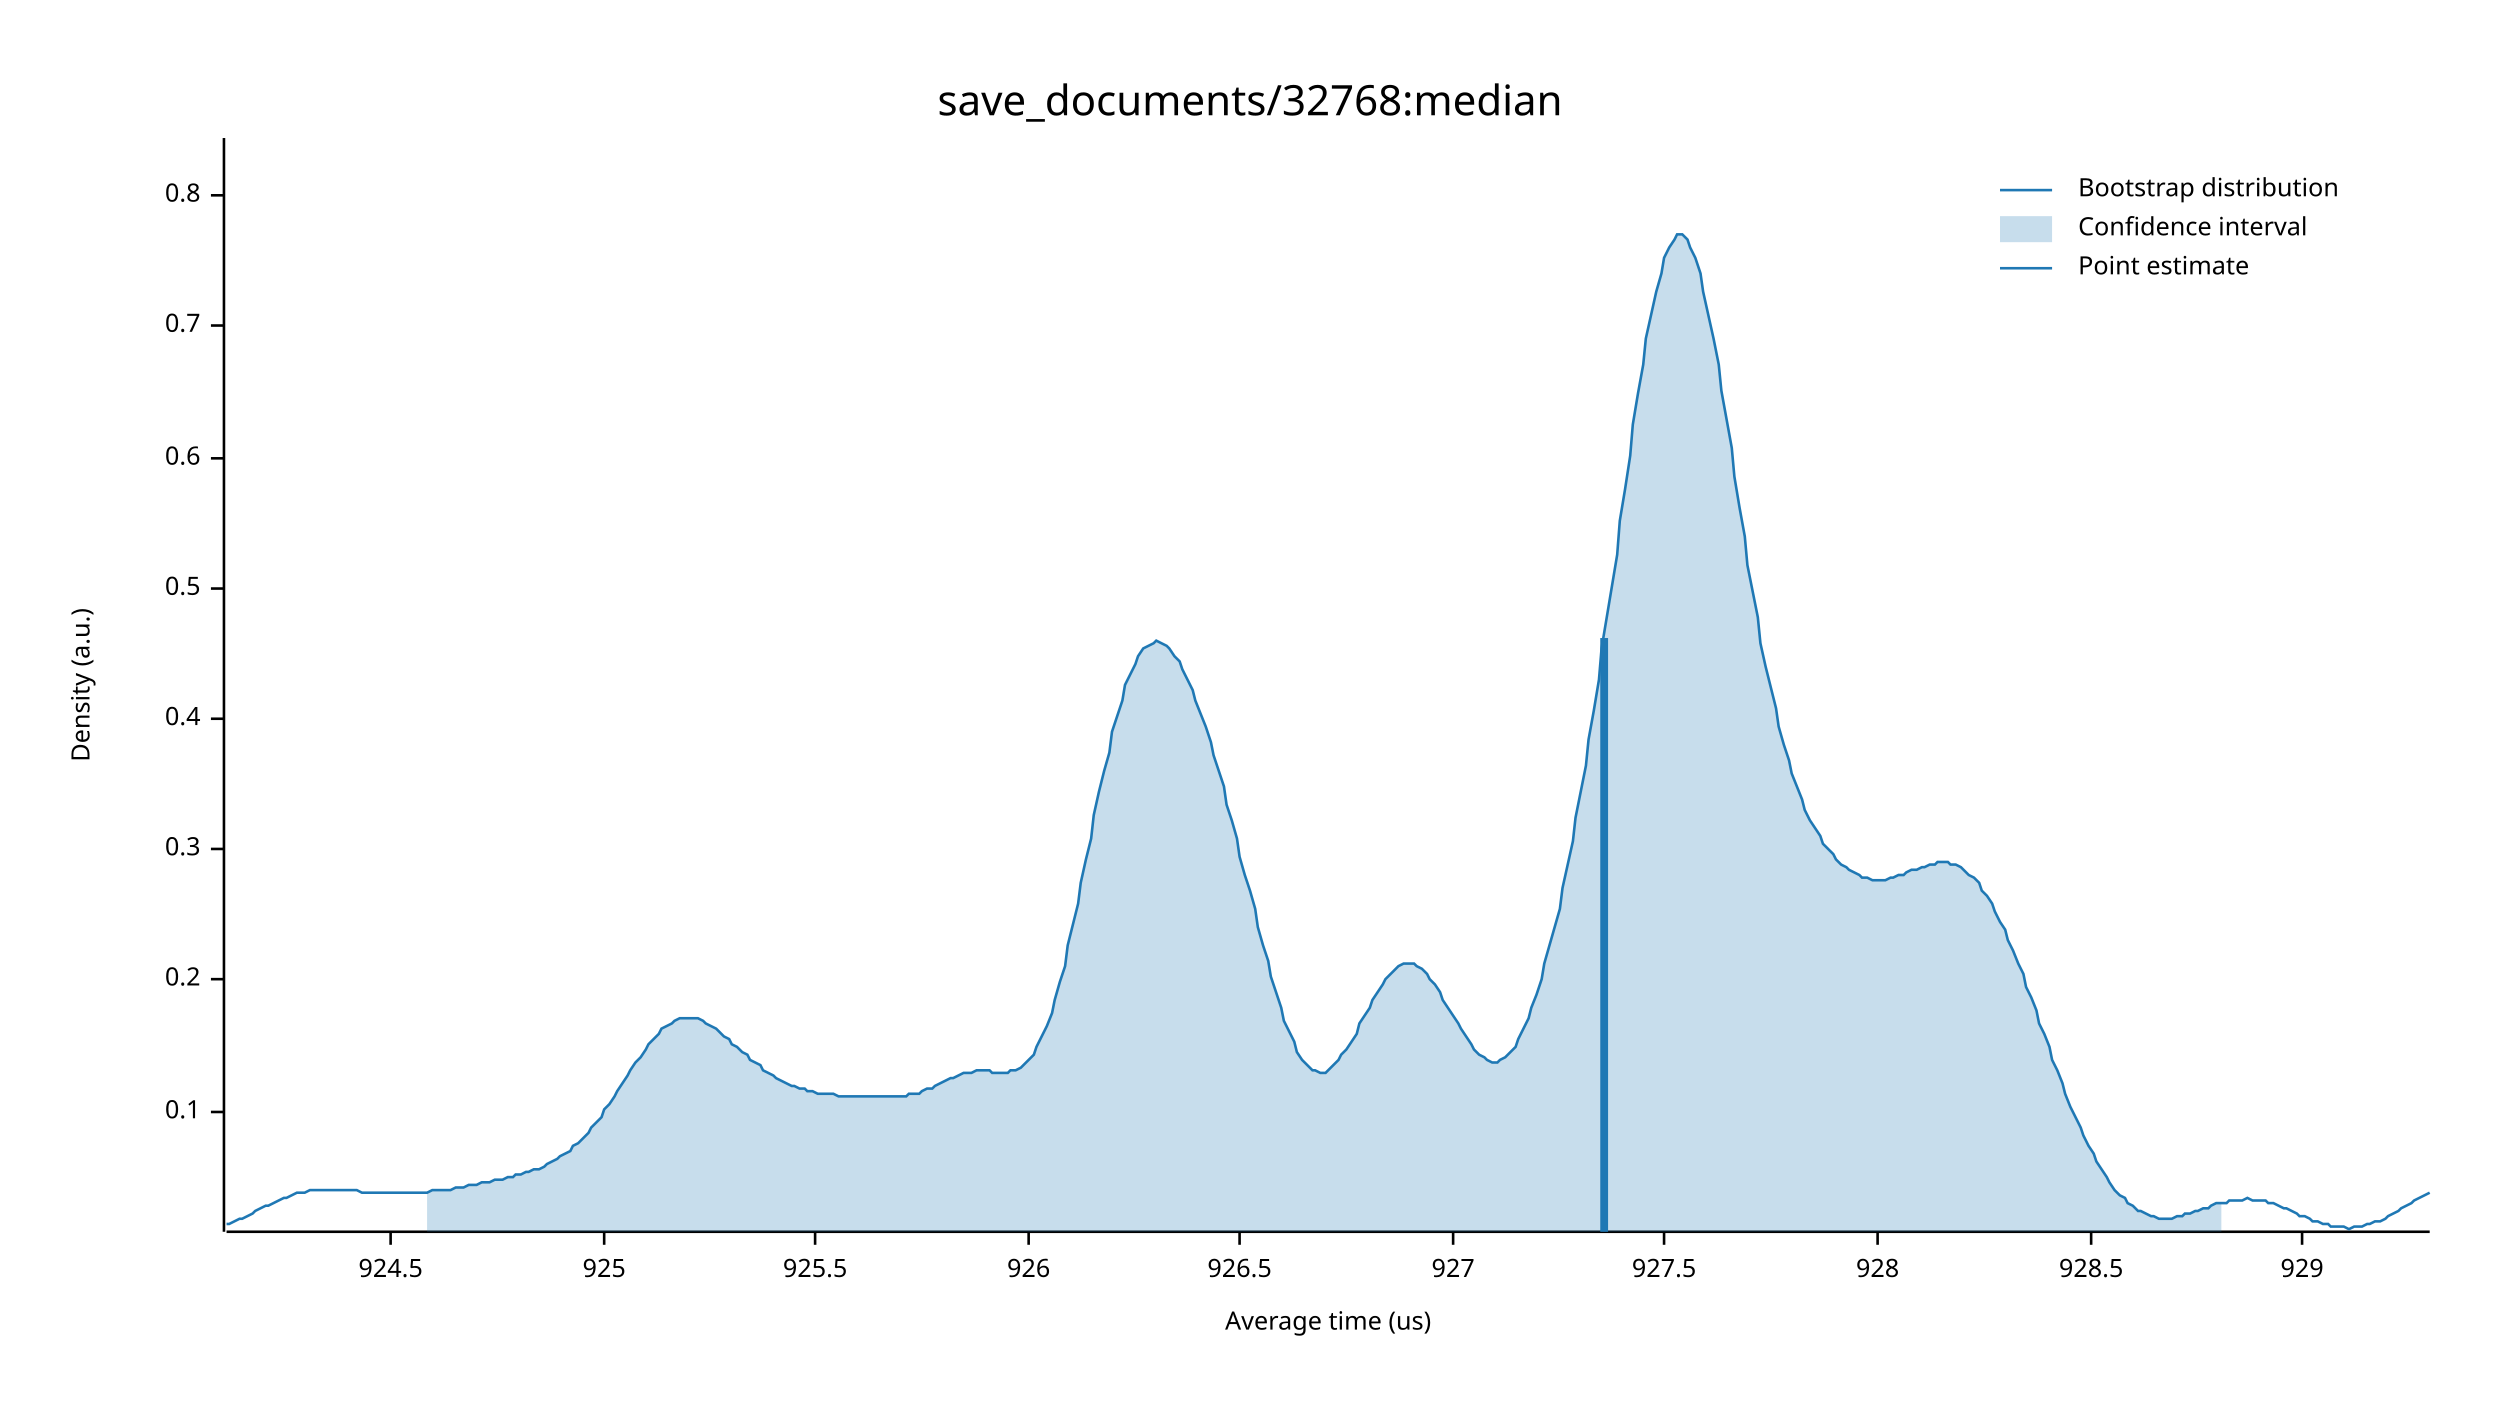
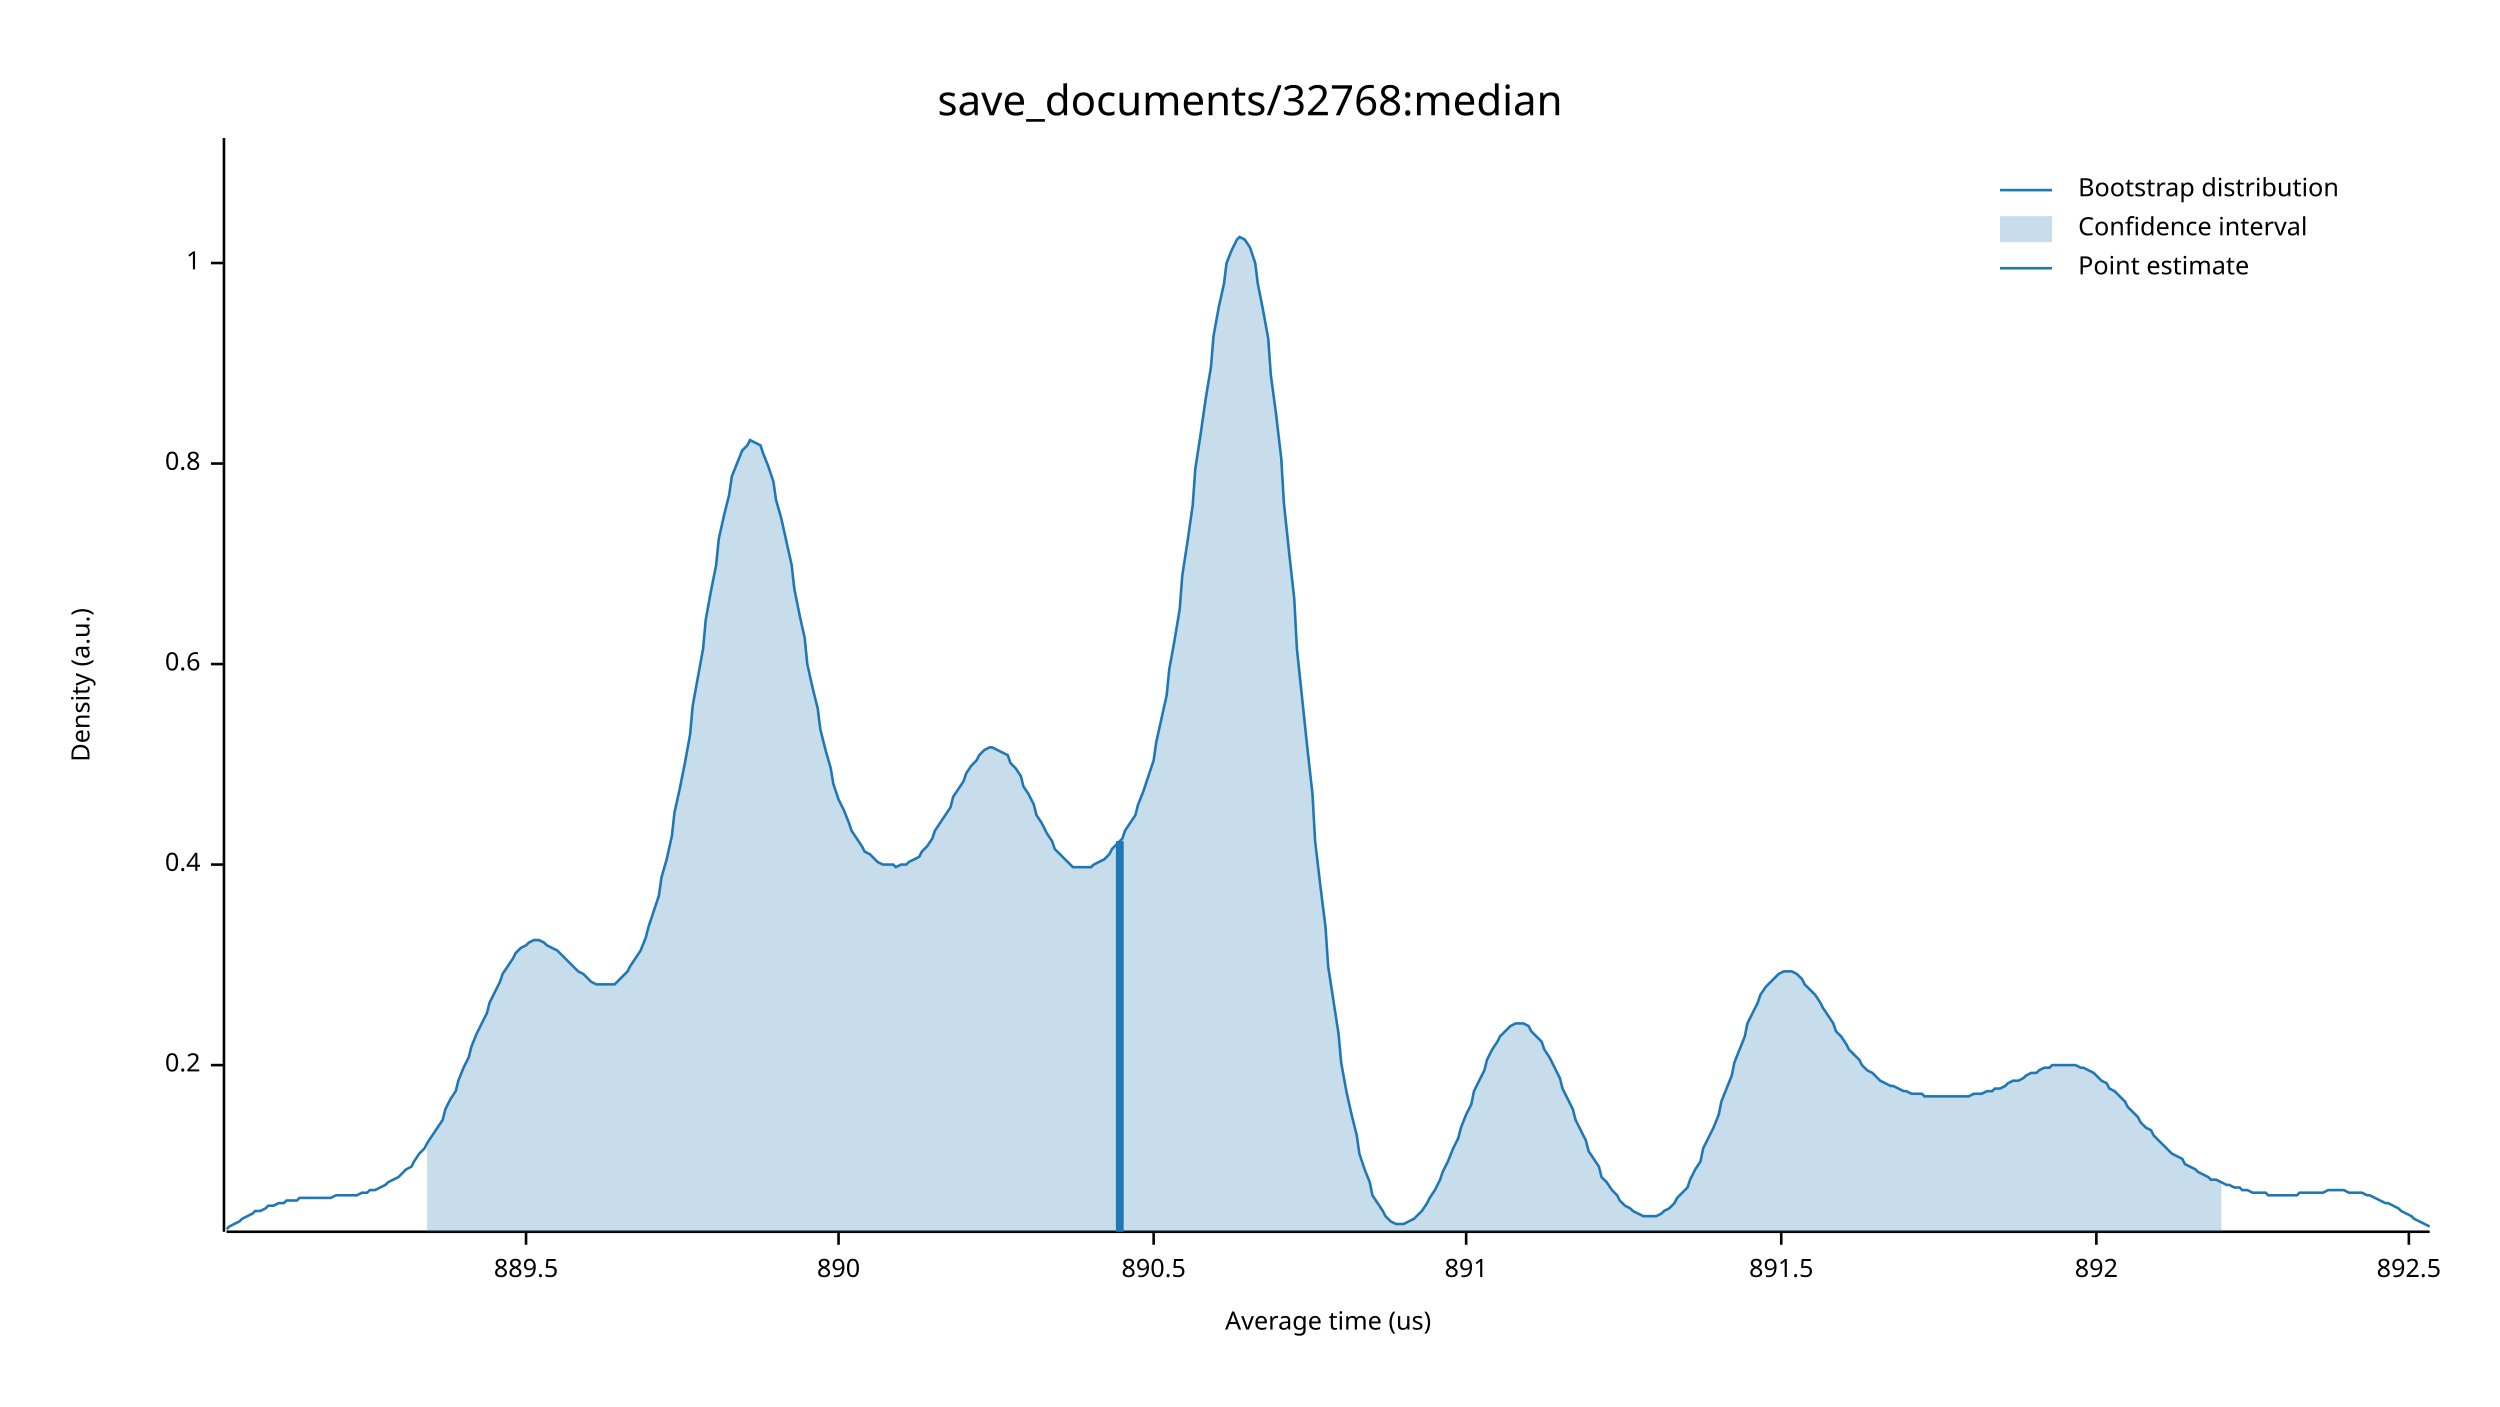
<svg xmlns="http://www.w3.org/2000/svg" width="960" height="540" viewBox="0 0 960 540">
  <text x="480" y="32" dy="0.76em" text-anchor="middle" font-family="sans-serif" font-size="16.129" opacity="1" fill="#000000">
save_documents/32768:median
</text>
  <text x="27" y="263" dy="0.76em" text-anchor="middle" font-family="sans-serif" font-size="9.677" opacity="1" fill="#000000" transform="rotate(270, 27, 263)">
Density (a.u.)
</text>
  <text x="510" y="513" dy="-0.5ex" text-anchor="middle" font-family="sans-serif" font-size="9.677" opacity="1" fill="#000000">
Average time (us)
</text>
  <polyline fill="none" opacity="1" stroke="#000000" stroke-width="1" points="86,53 86,473 " />
-   <text x="77" y="427" dy="0.5ex" text-anchor="end" font-family="sans-serif" font-size="9.677" opacity="1" fill="#000000">
- 0.1
- </text>
-   <polyline fill="none" opacity="1" stroke="#000000" stroke-width="1" points="81,427 86,427 " />
-   <text x="77" y="376" dy="0.5ex" text-anchor="end" font-family="sans-serif" font-size="9.677" opacity="1" fill="#000000">
+   <text x="77" y="409" dy="0.5ex" text-anchor="end" font-family="sans-serif" font-size="9.677" opacity="1" fill="#000000">
0.2
</text>
-   <polyline fill="none" opacity="1" stroke="#000000" stroke-width="1" points="81,376 86,376 " />
-   <text x="77" y="326" dy="0.5ex" text-anchor="end" font-family="sans-serif" font-size="9.677" opacity="1" fill="#000000">
- 0.3
- </text>
-   <polyline fill="none" opacity="1" stroke="#000000" stroke-width="1" points="81,326 86,326 " />
-   <text x="77" y="276" dy="0.5ex" text-anchor="end" font-family="sans-serif" font-size="9.677" opacity="1" fill="#000000">
+   <polyline fill="none" opacity="1" stroke="#000000" stroke-width="1" points="81,409 86,409 " />
+   <text x="77" y="332" dy="0.5ex" text-anchor="end" font-family="sans-serif" font-size="9.677" opacity="1" fill="#000000">
0.4
</text>
-   <polyline fill="none" opacity="1" stroke="#000000" stroke-width="1" points="81,276 86,276 " />
-   <text x="77" y="226" dy="0.5ex" text-anchor="end" font-family="sans-serif" font-size="9.677" opacity="1" fill="#000000">
- 0.5
- </text>
-   <polyline fill="none" opacity="1" stroke="#000000" stroke-width="1" points="81,226 86,226 " />
-   <text x="77" y="176" dy="0.5ex" text-anchor="end" font-family="sans-serif" font-size="9.677" opacity="1" fill="#000000">
+   <polyline fill="none" opacity="1" stroke="#000000" stroke-width="1" points="81,332 86,332 " />
+   <text x="77" y="255" dy="0.5ex" text-anchor="end" font-family="sans-serif" font-size="9.677" opacity="1" fill="#000000">
0.6
</text>
-   <polyline fill="none" opacity="1" stroke="#000000" stroke-width="1" points="81,176 86,176 " />
-   <text x="77" y="125" dy="0.5ex" text-anchor="end" font-family="sans-serif" font-size="9.677" opacity="1" fill="#000000">
- 0.7
- </text>
-   <polyline fill="none" opacity="1" stroke="#000000" stroke-width="1" points="81,125 86,125 " />
-   <text x="77" y="75" dy="0.5ex" text-anchor="end" font-family="sans-serif" font-size="9.677" opacity="1" fill="#000000">
+   <polyline fill="none" opacity="1" stroke="#000000" stroke-width="1" points="81,255 86,255 " />
+   <text x="77" y="178" dy="0.5ex" text-anchor="end" font-family="sans-serif" font-size="9.677" opacity="1" fill="#000000">
0.8
</text>
-   <polyline fill="none" opacity="1" stroke="#000000" stroke-width="1" points="81,75 86,75 " />
+   <polyline fill="none" opacity="1" stroke="#000000" stroke-width="1" points="81,178 86,178 " />
+   <text x="77" y="101" dy="0.5ex" text-anchor="end" font-family="sans-serif" font-size="9.677" opacity="1" fill="#000000">
+ 1
+ </text>
+   <polyline fill="none" opacity="1" stroke="#000000" stroke-width="1" points="81,101 86,101 " />
  <polyline fill="none" opacity="1" stroke="#000000" stroke-width="1" points="87,473 933,473 " />
-   <text x="150" y="483" dy="0.76em" text-anchor="middle" font-family="sans-serif" font-size="9.677" opacity="1" fill="#000000">
- 924.5
+   <text x="202" y="483" dy="0.76em" text-anchor="middle" font-family="sans-serif" font-size="9.677" opacity="1" fill="#000000">
+ 889.5
</text>
-   <polyline fill="none" opacity="1" stroke="#000000" stroke-width="1" points="150,473 150,478 " />
-   <text x="232" y="483" dy="0.76em" text-anchor="middle" font-family="sans-serif" font-size="9.677" opacity="1" fill="#000000">
- 925
+   <polyline fill="none" opacity="1" stroke="#000000" stroke-width="1" points="202,473 202,478 " />
+   <text x="322" y="483" dy="0.76em" text-anchor="middle" font-family="sans-serif" font-size="9.677" opacity="1" fill="#000000">
+ 890
</text>
-   <polyline fill="none" opacity="1" stroke="#000000" stroke-width="1" points="232,473 232,478 " />
-   <text x="313" y="483" dy="0.76em" text-anchor="middle" font-family="sans-serif" font-size="9.677" opacity="1" fill="#000000">
- 925.5
+   <polyline fill="none" opacity="1" stroke="#000000" stroke-width="1" points="322,473 322,478 " />
+   <text x="443" y="483" dy="0.76em" text-anchor="middle" font-family="sans-serif" font-size="9.677" opacity="1" fill="#000000">
+ 890.5
</text>
-   <polyline fill="none" opacity="1" stroke="#000000" stroke-width="1" points="313,473 313,478 " />
-   <text x="395" y="483" dy="0.76em" text-anchor="middle" font-family="sans-serif" font-size="9.677" opacity="1" fill="#000000">
- 926
+   <polyline fill="none" opacity="1" stroke="#000000" stroke-width="1" points="443,473 443,478 " />
+   <text x="563" y="483" dy="0.76em" text-anchor="middle" font-family="sans-serif" font-size="9.677" opacity="1" fill="#000000">
+ 891
</text>
-   <polyline fill="none" opacity="1" stroke="#000000" stroke-width="1" points="395,473 395,478 " />
-   <text x="476" y="483" dy="0.76em" text-anchor="middle" font-family="sans-serif" font-size="9.677" opacity="1" fill="#000000">
- 926.5
+   <polyline fill="none" opacity="1" stroke="#000000" stroke-width="1" points="563,473 563,478 " />
+   <text x="684" y="483" dy="0.76em" text-anchor="middle" font-family="sans-serif" font-size="9.677" opacity="1" fill="#000000">
+ 891.5
</text>
-   <polyline fill="none" opacity="1" stroke="#000000" stroke-width="1" points="476,473 476,478 " />
-   <text x="558" y="483" dy="0.76em" text-anchor="middle" font-family="sans-serif" font-size="9.677" opacity="1" fill="#000000">
- 927
+   <polyline fill="none" opacity="1" stroke="#000000" stroke-width="1" points="684,473 684,478 " />
+   <text x="805" y="483" dy="0.76em" text-anchor="middle" font-family="sans-serif" font-size="9.677" opacity="1" fill="#000000">
+ 892
</text>
-   <polyline fill="none" opacity="1" stroke="#000000" stroke-width="1" points="558,473 558,478 " />
-   <text x="639" y="483" dy="0.76em" text-anchor="middle" font-family="sans-serif" font-size="9.677" opacity="1" fill="#000000">
- 927.5
+   <polyline fill="none" opacity="1" stroke="#000000" stroke-width="1" points="805,473 805,478 " />
+   <text x="925" y="483" dy="0.76em" text-anchor="middle" font-family="sans-serif" font-size="9.677" opacity="1" fill="#000000">
+ 892.5
</text>
-   <polyline fill="none" opacity="1" stroke="#000000" stroke-width="1" points="639,473 639,478 " />
-   <text x="721" y="483" dy="0.76em" text-anchor="middle" font-family="sans-serif" font-size="9.677" opacity="1" fill="#000000">
- 928
- </text>
-   <polyline fill="none" opacity="1" stroke="#000000" stroke-width="1" points="721,473 721,478 " />
-   <text x="803" y="483" dy="0.76em" text-anchor="middle" font-family="sans-serif" font-size="9.677" opacity="1" fill="#000000">
- 928.5
- </text>
-   <polyline fill="none" opacity="1" stroke="#000000" stroke-width="1" points="803,473 803,478 " />
-   <text x="884" y="483" dy="0.76em" text-anchor="middle" font-family="sans-serif" font-size="9.677" opacity="1" fill="#000000">
- 929
- </text>
-   <polyline fill="none" opacity="1" stroke="#000000" stroke-width="1" points="884,473 884,478 " />
-   <polyline fill="none" opacity="1" stroke="#1F78B4" stroke-width="1" points="87,470 88,470 90,469 92,468 93,468 95,467 97,466 98,465 100,464 102,463 103,463 105,462 107,461 109,460 110,460 112,459 114,458 115,458 117,458 119,457 120,457 122,457 124,457 125,457 127,457 129,457 131,457 132,457 134,457 136,457 137,457 139,458 141,458 142,458 144,458 146,458 148,458 149,458 151,458 153,458 154,458 156,458 158,458 159,458 161,458 163,458 164,458 166,457 168,457 170,457 171,457 173,457 175,456 176,456 178,456 180,455 181,455 183,455 185,454 187,454 188,454 190,453 192,453 193,453 195,452 197,452 198,451 200,451 202,450 203,450 205,449 207,449 209,448 210,447 212,446 214,445 215,444 217,443 219,442 220,440 222,439 224,437 226,435 227,433 229,431 231,429 232,426 234,424 236,421 237,419 239,416 241,413 242,411 244,408 246,406 248,403 249,401 251,399 253,397 254,395 256,394 258,393 259,392 261,391 263,391 265,391 266,391 268,391 270,392 271,393 273,394 275,395 276,396 278,398 280,399 281,401 283,402 285,404 287,405 288,407 290,408 292,409 293,411 295,412 297,413 298,414 300,415 302,416 304,417 305,417 307,418 309,418 310,419 312,419 314,420 315,420 317,420 319,420 320,420 322,421 324,421 326,421 327,421 329,421 331,421 332,421 334,421 336,421 337,421 339,421 341,421 343,421 344,421 346,421 348,421 349,420 351,420 353,420 354,419 356,418 358,418 359,417 361,416 363,415 365,414 366,414 368,413 370,412 371,412 373,412 375,411 376,411 378,411 380,411 381,412 383,412 385,412 387,412 388,411 390,411 392,410 393,409 395,407 397,405 398,402 400,398 402,394 404,389 405,384 407,377 409,371 410,363 412,355 414,347 415,339 417,330 419,322 420,313 422,304 424,296 426,289 427,281 429,275 431,269 432,263 434,259 436,255 437,252 439,249 441,248 443,247 444,246 446,247 448,248 449,249 451,252 453,254 454,257 456,261 458,265 459,269 461,274 463,279 465,285 466,290 468,296 470,302 471,309 473,315 475,322 476,329 478,336 480,342 482,349 483,356 485,363 487,369 488,375 490,381 492,387 493,392 495,396 497,400 498,404 500,407 502,409 504,411 505,411 507,412 509,412 510,411 512,409 514,407 515,405 517,403 519,400 521,397 522,393 524,390 526,387 527,384 529,381 531,378 532,376 534,374 536,372 537,371 539,370 541,370 543,370 544,371 546,372 548,374 549,376 551,378 553,381 554,384 556,387 558,390 560,393 561,395 563,398 565,401 566,403 568,405 570,406 571,407 573,408 575,408 576,407 578,406 580,404 582,402 583,399 585,395 587,391 588,387 590,382 592,376 593,370 595,363 597,356 599,349 600,341 602,332 604,323 605,314 607,304 609,294 610,284 612,273 614,261 615,249 617,237 619,225 621,213 622,200 624,188 626,175 627,163 629,151 631,140 632,130 634,121 636,112 638,105 639,99 641,95 643,92 644,90 646,90 648,92 649,95 651,99 653,105 654,112 656,121 658,130 660,140 661,150 663,161 665,172 666,183 668,195 670,206 671,217 673,227 675,237 676,247 678,256 680,264 682,272 683,279 685,286 687,292 688,297 690,302 692,307 693,311 695,315 697,318 699,321 700,324 702,326 704,328 705,330 707,332 709,333 710,334 712,335 714,336 715,337 717,337 719,338 721,338 722,338 724,338 726,337 727,337 729,336 731,336 732,335 734,334 736,334 738,333 739,333 741,332 743,332 744,331 746,331 748,331 749,332 751,332 753,333 754,334 756,336 758,337 760,339 761,342 763,344 765,347 766,350 768,354 770,357 771,361 773,365 775,370 777,374 778,379 780,383 782,388 783,393 785,397 787,402 788,407 790,411 792,416 793,420 795,425 797,429 799,433 800,436 802,440 804,443 805,446 807,449 809,452 810,454 812,457 814,459 816,460 817,462 819,463 821,465 822,465 824,466 826,467 827,467 829,468 831,468 832,468 834,468 836,467 838,467 839,466 841,466 843,465 844,465 846,464 848,464 849,463 851,462 853,462 855,462 856,461 858,461 860,461 861,461 863,460 865,461 866,461 868,461 870,461 871,462 873,462 875,463 877,464 878,464 880,465 882,466 883,467 885,467 887,468 888,469 890,469 892,470 894,470 895,471 897,471 899,471 900,471 902,472 904,471 905,471 907,471 909,470 910,470 912,469 914,469 916,468 917,467 919,466 921,465 922,464 924,463 926,462 927,461 929,460 931,459 933,458 " />
-   <polygon opacity="0.25" fill="#1F78B4" points="164,458 166,457 168,457 170,457 171,457 173,457 175,456 176,456 178,456 180,455 181,455 183,455 185,454 187,454 188,454 190,453 192,453 193,453 195,452 197,452 198,451 200,451 202,450 203,450 205,449 207,449 209,448 210,447 212,446 214,445 215,444 217,443 219,442 220,440 222,439 224,437 226,435 227,433 229,431 231,429 232,426 234,424 236,421 237,419 239,416 241,413 242,411 244,408 246,406 248,403 249,401 251,399 253,397 254,395 256,394 258,393 259,392 261,391 263,391 265,391 266,391 268,391 270,392 271,393 273,394 275,395 276,396 278,398 280,399 281,401 283,402 285,404 287,405 288,407 290,408 292,409 293,411 295,412 297,413 298,414 300,415 302,416 304,417 305,417 307,418 309,418 310,419 312,419 314,420 315,420 317,420 319,420 320,420 322,421 324,421 326,421 327,421 329,421 331,421 332,421 334,421 336,421 337,421 339,421 341,421 343,421 344,421 346,421 348,421 349,420 351,420 353,420 354,419 356,418 358,418 359,417 361,416 363,415 365,414 366,414 368,413 370,412 371,412 373,412 375,411 376,411 378,411 380,411 381,412 383,412 385,412 387,412 388,411 390,411 392,410 393,409 395,407 397,405 398,402 400,398 402,394 404,389 405,384 407,377 409,371 410,363 412,355 414,347 415,339 417,330 419,322 420,313 422,304 424,296 426,289 427,281 429,275 431,269 432,263 434,259 436,255 437,252 439,249 441,248 443,247 444,246 446,247 448,248 449,249 451,252 453,254 454,257 456,261 458,265 459,269 461,274 463,279 465,285 466,290 468,296 470,302 471,309 473,315 475,322 476,329 478,336 480,342 482,349 483,356 485,363 487,369 488,375 490,381 492,387 493,392 495,396 497,400 498,404 500,407 502,409 504,411 505,411 507,412 509,412 510,411 512,409 514,407 515,405 517,403 519,400 521,397 522,393 524,390 526,387 527,384 529,381 531,378 532,376 534,374 536,372 537,371 539,370 541,370 543,370 544,371 546,372 548,374 549,376 551,378 553,381 554,384 556,387 558,390 560,393 561,395 563,398 565,401 566,403 568,405 570,406 571,407 573,408 575,408 576,407 578,406 580,404 582,402 583,399 585,395 587,391 588,387 590,382 592,376 593,370 595,363 597,356 599,349 600,341 602,332 604,323 605,314 607,304 609,294 610,284 612,273 614,261 615,249 617,237 619,225 621,213 622,200 624,188 626,175 627,163 629,151 631,140 632,130 634,121 636,112 638,105 639,99 641,95 643,92 644,90 646,90 648,92 649,95 651,99 653,105 654,112 656,121 658,130 660,140 661,150 663,161 665,172 666,183 668,195 670,206 671,217 673,227 675,237 676,247 678,256 680,264 682,272 683,279 685,286 687,292 688,297 690,302 692,307 693,311 695,315 697,318 699,321 700,324 702,326 704,328 705,330 707,332 709,333 710,334 712,335 714,336 715,337 717,337 719,338 721,338 722,338 724,338 726,337 727,337 729,336 731,336 732,335 734,334 736,334 738,333 739,333 741,332 743,332 744,331 746,331 748,331 749,332 751,332 753,333 754,334 756,336 758,337 760,339 761,342 763,344 765,347 766,350 768,354 770,357 771,361 773,365 775,370 777,374 778,379 780,383 782,388 783,393 785,397 787,402 788,407 790,411 792,416 793,420 795,425 797,429 799,433 800,436 802,440 804,443 805,446 807,449 809,452 810,454 812,457 814,459 816,460 817,462 819,463 821,465 822,465 824,466 826,467 827,467 829,468 831,468 832,468 834,468 836,467 838,467 839,466 841,466 843,465 844,465 846,464 848,464 849,463 851,462 853,462 853,473 164,473 " />
-   <polyline fill="none" opacity="1" stroke="#1F78B4" stroke-width="3" points="616,473 616,245 " />
+   <polyline fill="none" opacity="1" stroke="#000000" stroke-width="1" points="925,473 925,478 " />
+   <polyline fill="none" opacity="1" stroke="#1F78B4" stroke-width="1" points="87,472 88,471 90,470 92,469 93,468 95,467 97,466 98,465 100,465 102,464 103,463 105,463 107,462 109,462 110,461 112,461 114,461 115,460 117,460 119,460 120,460 122,460 124,460 125,460 127,460 129,459 131,459 132,459 134,459 136,459 137,459 139,458 141,458 142,457 144,457 146,456 148,455 149,454 151,453 153,452 154,451 156,449 158,448 159,446 161,443 163,441 164,439 166,436 168,433 170,430 171,426 173,422 175,419 176,415 178,410 180,406 181,402 183,397 185,393 187,389 188,385 190,381 192,377 193,374 195,371 197,368 198,366 200,364 202,363 203,362 205,361 207,361 209,362 210,363 212,364 214,365 215,366 217,368 219,370 220,371 222,373 224,374 226,376 227,377 229,378 231,378 232,378 234,378 236,378 237,377 239,375 241,373 242,371 244,368 246,365 248,360 249,356 251,350 253,344 254,337 256,330 258,321 259,312 261,303 263,293 265,282 266,271 268,260 270,249 271,238 273,227 275,217 276,207 278,198 280,190 281,183 283,178 285,173 287,171 288,169 290,170 292,171 293,174 295,179 297,185 298,192 300,199 302,208 304,217 305,226 307,236 309,245 310,255 312,264 314,272 315,280 317,288 319,295 320,301 322,307 324,311 326,316 327,319 329,322 331,325 332,327 334,328 336,330 337,331 339,332 341,332 343,332 344,333 346,332 348,332 349,331 351,330 353,329 354,327 356,325 358,322 359,319 361,316 363,313 365,310 366,306 368,303 370,300 371,297 373,294 375,292 376,290 378,288 380,287 381,287 383,288 385,289 387,290 388,293 390,295 392,298 393,302 395,305 397,309 398,313 400,316 402,320 404,323 405,326 407,328 409,330 410,331 412,333 414,333 415,333 417,333 419,333 420,332 422,331 424,330 426,328 427,326 429,324 431,322 432,319 434,316 436,313 437,309 439,304 441,298 443,292 444,285 446,276 448,267 449,257 451,246 453,234 454,221 456,208 458,194 459,180 461,167 463,153 465,141 466,129 468,118 470,109 471,101 473,96 475,92 476,91 478,92 480,95 482,101 483,109 485,119 487,130 488,144 490,159 492,176 493,193 495,212 497,230 498,249 500,268 502,287 504,305 505,323 507,340 509,356 510,371 512,384 514,397 515,408 517,419 519,428 521,436 522,443 524,449 526,454 527,459 529,462 531,465 532,467 534,469 536,470 537,470 539,470 541,469 543,468 544,467 546,465 548,462 549,460 551,457 553,453 554,450 556,446 558,441 560,437 561,433 563,428 565,424 566,419 568,415 570,411 571,407 573,403 575,400 576,398 578,396 580,394 582,393 583,393 585,393 587,394 588,396 590,398 592,400 593,403 595,406 597,410 599,414 600,418 602,422 604,426 605,430 607,434 609,438 610,442 612,445 614,448 615,452 617,454 619,457 621,459 622,461 624,463 626,464 627,465 629,466 631,467 632,467 634,467 636,467 638,466 639,465 641,464 643,462 644,460 646,458 648,456 649,453 651,449 653,446 654,441 656,437 658,433 660,428 661,423 663,418 665,413 666,408 668,403 670,398 671,393 673,389 675,385 676,382 678,379 680,377 682,375 683,374 685,373 687,373 688,373 690,374 692,376 693,378 695,380 697,382 699,385 700,387 702,390 704,393 705,396 707,398 709,401 710,403 712,405 714,407 715,409 717,411 719,412 721,414 722,415 724,416 726,417 727,417 729,418 731,419 732,419 734,420 736,420 738,420 739,421 741,421 743,421 744,421 746,421 748,421 749,421 751,421 753,421 754,421 756,421 758,420 760,420 761,420 763,419 765,419 766,418 768,418 770,417 771,416 773,415 775,415 777,414 778,413 780,412 782,412 783,411 785,410 787,410 788,409 790,409 792,409 793,409 795,409 797,409 799,410 800,410 802,411 804,412 805,413 807,415 809,416 810,418 812,419 814,421 816,423 817,425 819,427 821,429 822,431 824,433 826,434 827,436 829,438 831,440 832,441 834,443 836,444 838,445 839,447 841,448 843,449 844,450 846,451 848,452 849,453 851,453 853,454 855,455 856,455 858,456 860,456 861,457 863,457 865,458 866,458 868,458 870,458 871,459 873,459 875,459 877,459 878,459 880,459 882,459 883,458 885,458 887,458 888,458 890,458 892,458 894,457 895,457 897,457 899,457 900,457 902,458 904,458 905,458 907,458 909,459 910,459 912,460 914,461 916,462 917,462 919,463 921,464 922,465 924,466 926,467 927,468 929,469 931,470 933,471 " />
+   <polygon opacity="0.25" fill="#1F78B4" points="164,439 166,436 168,433 170,430 171,426 173,422 175,419 176,415 178,410 180,406 181,402 183,397 185,393 187,389 188,385 190,381 192,377 193,374 195,371 197,368 198,366 200,364 202,363 203,362 205,361 207,361 209,362 210,363 212,364 214,365 215,366 217,368 219,370 220,371 222,373 224,374 226,376 227,377 229,378 231,378 232,378 234,378 236,378 237,377 239,375 241,373 242,371 244,368 246,365 248,360 249,356 251,350 253,344 254,337 256,330 258,321 259,312 261,303 263,293 265,282 266,271 268,260 270,249 271,238 273,227 275,217 276,207 278,198 280,190 281,183 283,178 285,173 287,171 288,169 290,170 292,171 293,174 295,179 297,185 298,192 300,199 302,208 304,217 305,226 307,236 309,245 310,255 312,264 314,272 315,280 317,288 319,295 320,301 322,307 324,311 326,316 327,319 329,322 331,325 332,327 334,328 336,330 337,331 339,332 341,332 343,332 344,333 346,332 348,332 349,331 351,330 353,329 354,327 356,325 358,322 359,319 361,316 363,313 365,310 366,306 368,303 370,300 371,297 373,294 375,292 376,290 378,288 380,287 381,287 383,288 385,289 387,290 388,293 390,295 392,298 393,302 395,305 397,309 398,313 400,316 402,320 404,323 405,326 407,328 409,330 410,331 412,333 414,333 415,333 417,333 419,333 420,332 422,331 424,330 426,328 427,326 429,324 431,322 432,319 434,316 436,313 437,309 439,304 441,298 443,292 444,285 446,276 448,267 449,257 451,246 453,234 454,221 456,208 458,194 459,180 461,167 463,153 465,141 466,129 468,118 470,109 471,101 473,96 475,92 476,91 478,92 480,95 482,101 483,109 485,119 487,130 488,144 490,159 492,176 493,193 495,212 497,230 498,249 500,268 502,287 504,305 505,323 507,340 509,356 510,371 512,384 514,397 515,408 517,419 519,428 521,436 522,443 524,449 526,454 527,459 529,462 531,465 532,467 534,469 536,470 537,470 539,470 541,469 543,468 544,467 546,465 548,462 549,460 551,457 553,453 554,450 556,446 558,441 560,437 561,433 563,428 565,424 566,419 568,415 570,411 571,407 573,403 575,400 576,398 578,396 580,394 582,393 583,393 585,393 587,394 588,396 590,398 592,400 593,403 595,406 597,410 599,414 600,418 602,422 604,426 605,430 607,434 609,438 610,442 612,445 614,448 615,452 617,454 619,457 621,459 622,461 624,463 626,464 627,465 629,466 631,467 632,467 634,467 636,467 638,466 639,465 641,464 643,462 644,460 646,458 648,456 649,453 651,449 653,446 654,441 656,437 658,433 660,428 661,423 663,418 665,413 666,408 668,403 670,398 671,393 673,389 675,385 676,382 678,379 680,377 682,375 683,374 685,373 687,373 688,373 690,374 692,376 693,378 695,380 697,382 699,385 700,387 702,390 704,393 705,396 707,398 709,401 710,403 712,405 714,407 715,409 717,411 719,412 721,414 722,415 724,416 726,417 727,417 729,418 731,419 732,419 734,420 736,420 738,420 739,421 741,421 743,421 744,421 746,421 748,421 749,421 751,421 753,421 754,421 756,421 758,420 760,420 761,420 763,419 765,419 766,418 768,418 770,417 771,416 773,415 775,415 777,414 778,413 780,412 782,412 783,411 785,410 787,410 788,409 790,409 792,409 793,409 795,409 797,409 799,410 800,410 802,411 804,412 805,413 807,415 809,416 810,418 812,419 814,421 816,423 817,425 819,427 821,429 822,431 824,433 826,434 827,436 829,438 831,440 832,441 834,443 836,444 838,445 839,447 841,448 843,449 844,450 846,451 848,452 849,453 851,453 853,454 853,473 164,473 " />
+   <polyline fill="none" opacity="1" stroke="#1F78B4" stroke-width="3" points="430,473 430,323 " />
  <text x="798" y="68" dy="0.76em" text-anchor="start" font-family="sans-serif" font-size="9.677" opacity="1" fill="#000000">
Bootstrap distribution
</text>
  <text x="798" y="83" dy="0.76em" text-anchor="start" font-family="sans-serif" font-size="9.677" opacity="1" fill="#000000">
Confidence interval
</text>
  <text x="798" y="98" dy="0.76em" text-anchor="start" font-family="sans-serif" font-size="9.677" opacity="1" fill="#000000">
Point estimate
</text>
  <polyline fill="none" opacity="1" stroke="#1F78B4" stroke-width="1" points="768,73 788,73 " />
  <rect x="768" y="83" width="20" height="10" opacity="0.25" fill="#1F78B4" stroke="none" />
  <polyline fill="none" opacity="1" stroke="#1F78B4" stroke-width="1" points="768,103 788,103 " />
</svg>
